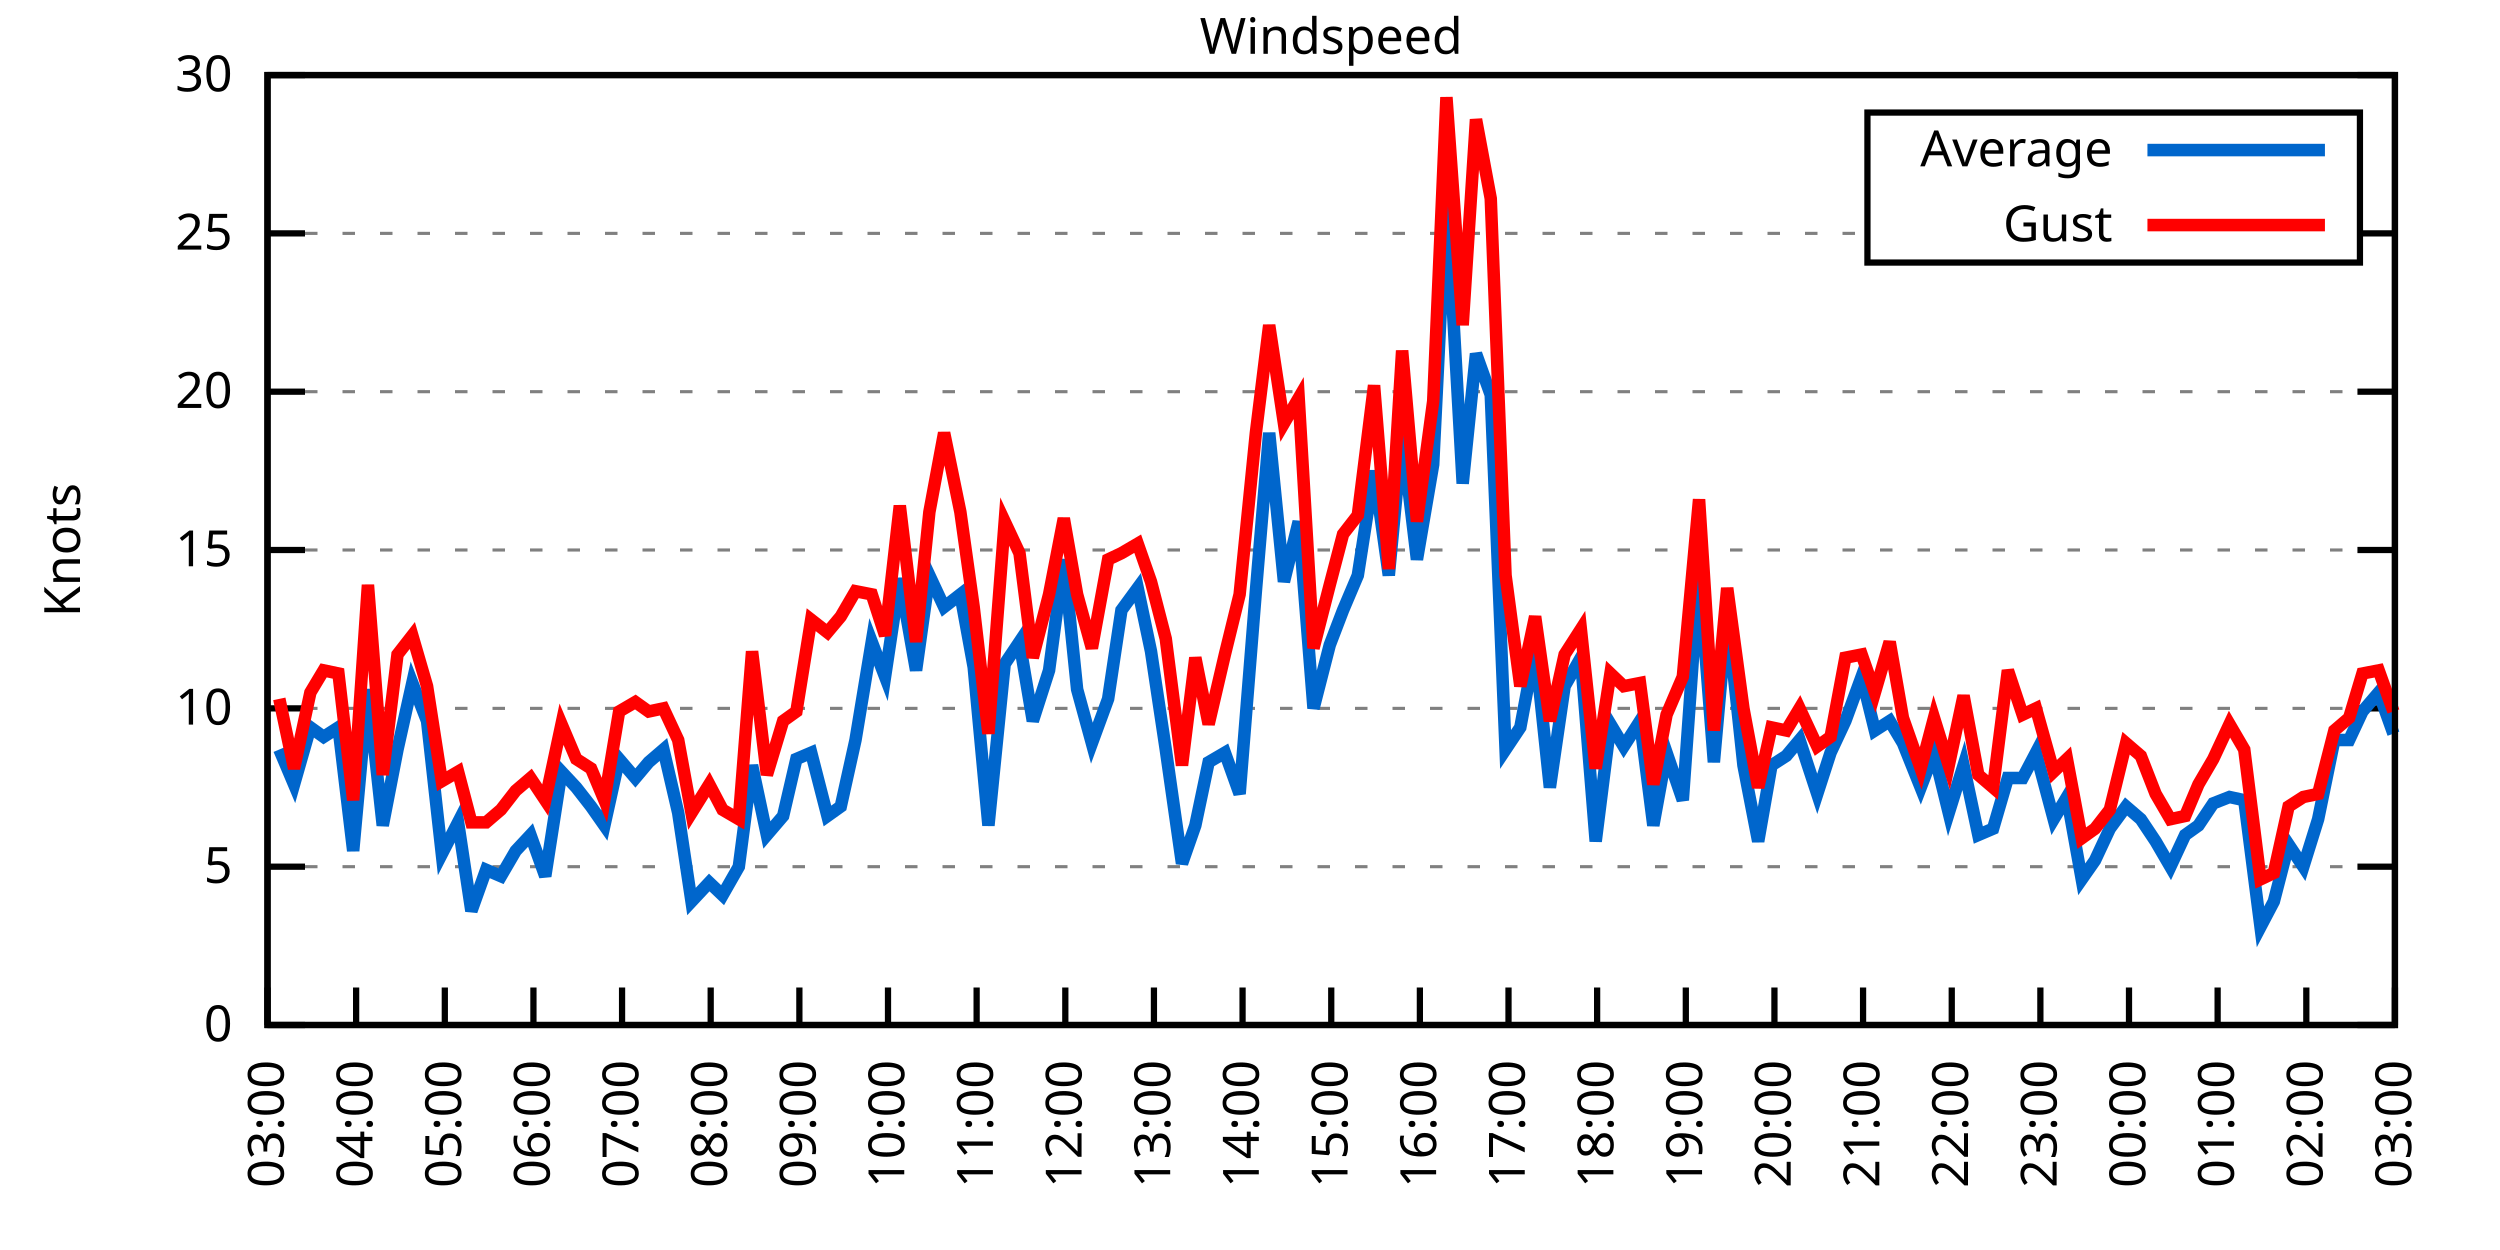
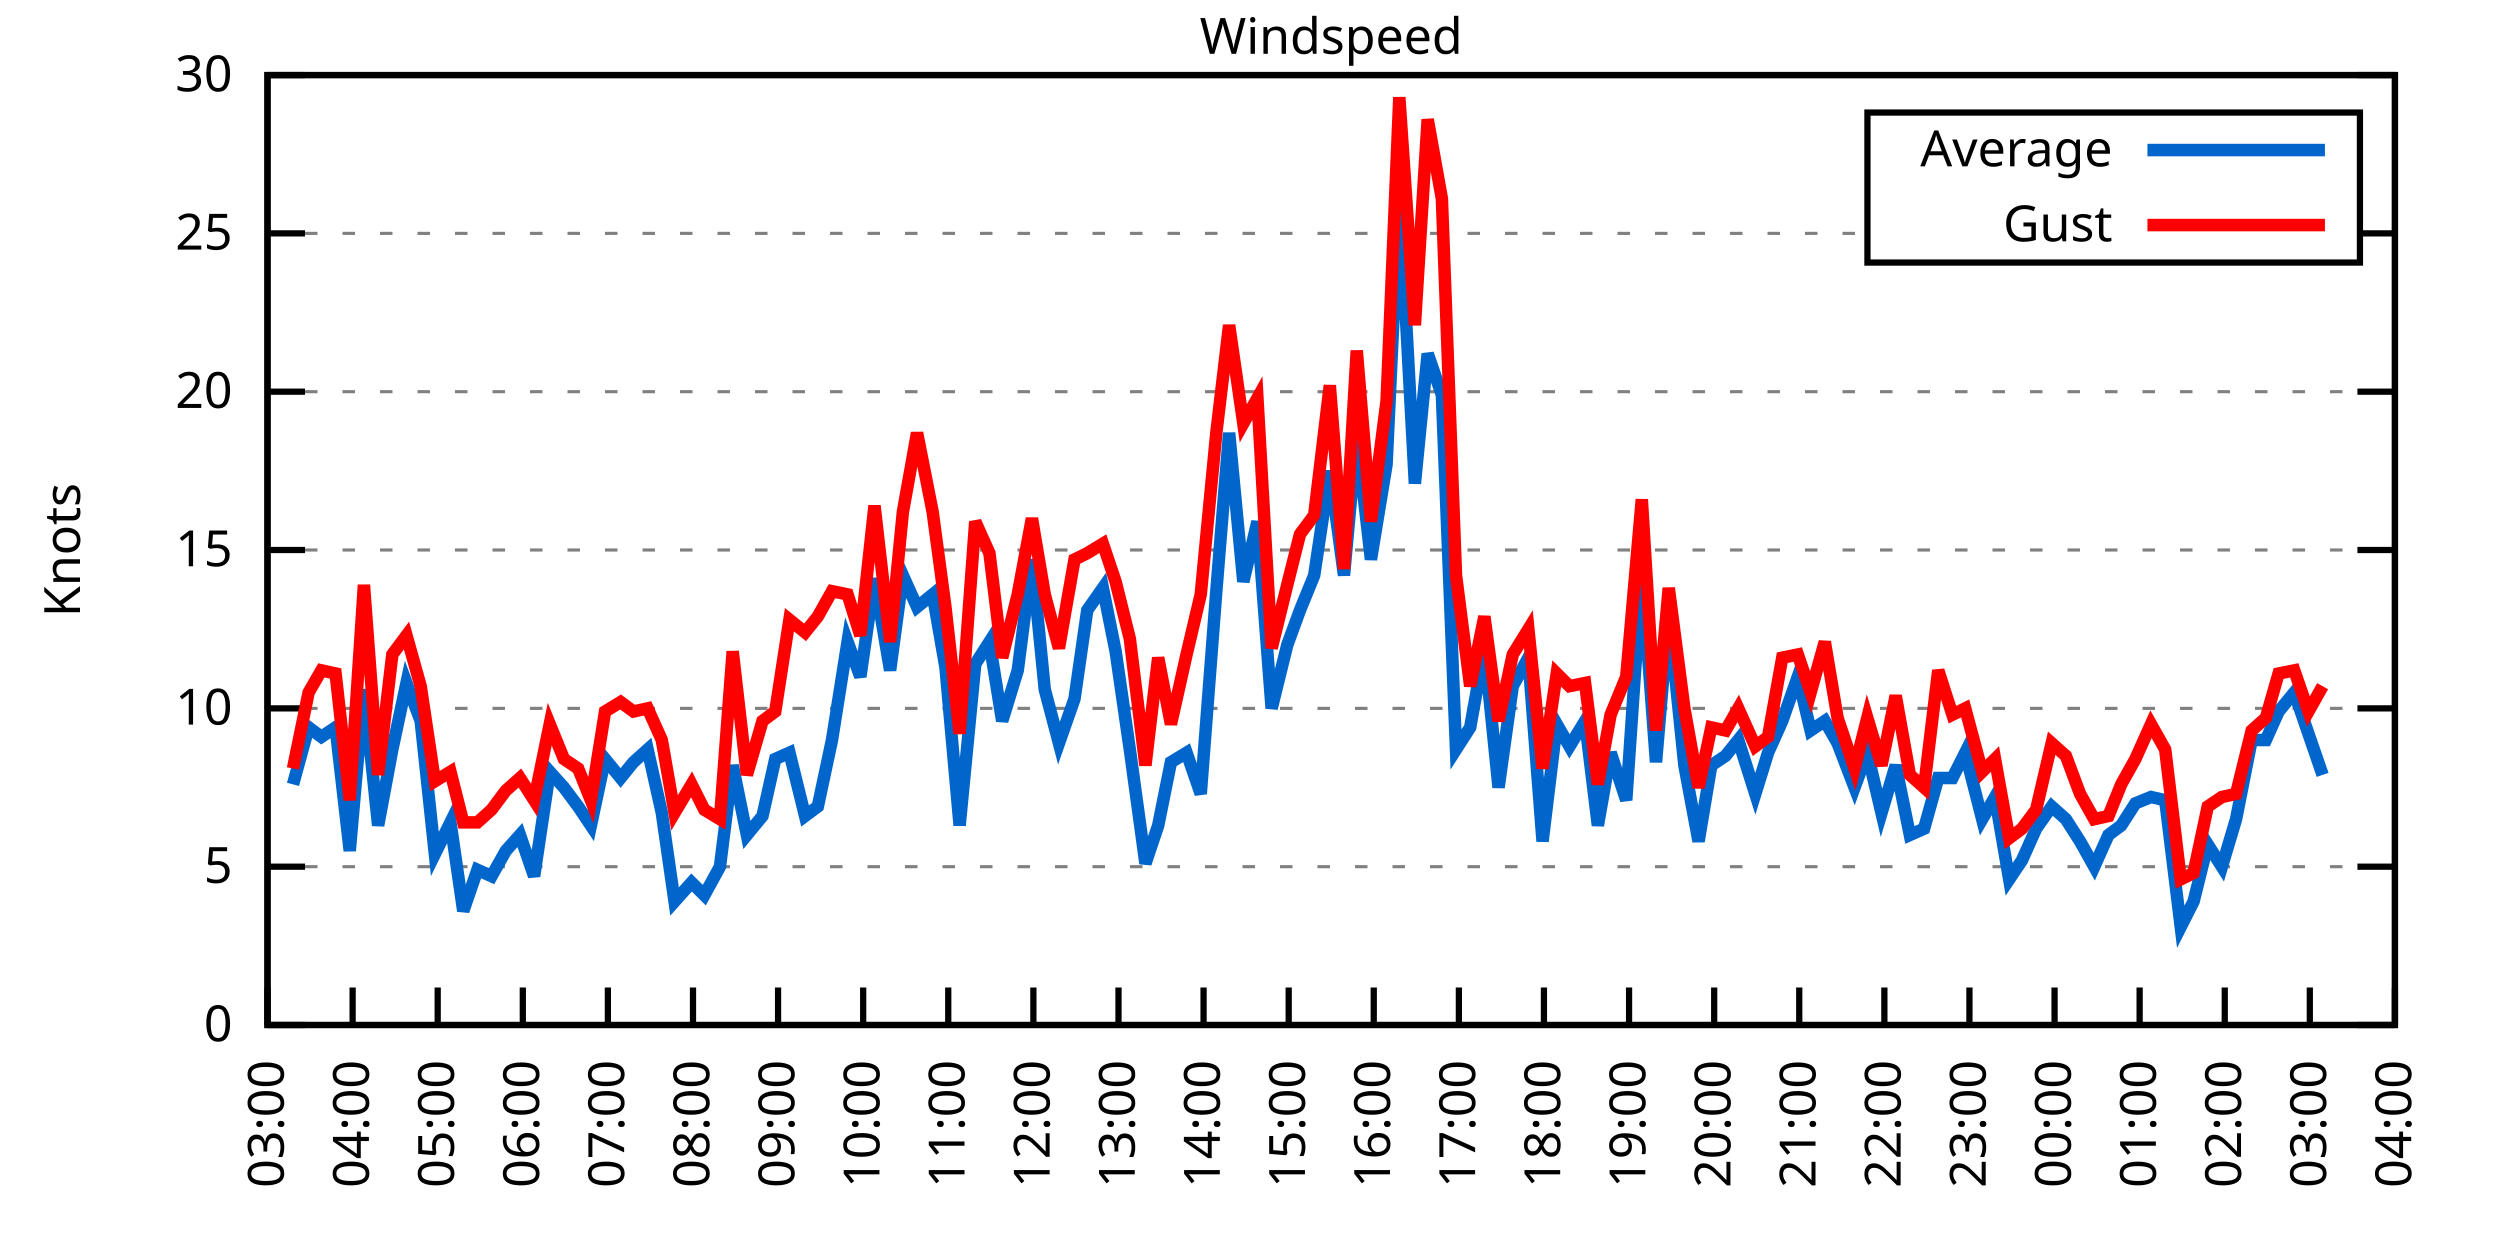
<svg xmlns="http://www.w3.org/2000/svg" xmlns:xlink="http://www.w3.org/1999/xlink" width="400" height="200" viewBox="0 0 400 200">
  <g id="gnuplot_canvas">
    <rect x="0" y="0" width="400" height="200" fill="none" />
    <defs>
      <circle id="gpDot" r="0.5" stroke-width="0.5" stroke="currentColor" />
      <path id="gpPt0" stroke-width="0.333" stroke="currentColor" d="M-1,0 h2 M0,-1 v2" />
      <path id="gpPt1" stroke-width="0.333" stroke="currentColor" d="M-1,-1 L1,1 M1,-1 L-1,1" />
      <path id="gpPt2" stroke-width="0.333" stroke="currentColor" d="M-1,0 L1,0 M0,-1 L0,1 M-1,-1 L1,1 M-1,1 L1,-1" />
      <rect id="gpPt3" stroke-width="0.333" stroke="currentColor" x="-1" y="-1" width="2" height="2" />
      <rect id="gpPt4" stroke-width="0.333" stroke="currentColor" fill="currentColor" x="-1" y="-1" width="2" height="2" />
      <circle id="gpPt5" stroke-width="0.333" stroke="currentColor" cx="0" cy="0" r="1" />
      <use xlink:href="#gpPt5" id="gpPt6" fill="currentColor" stroke="none" />
      <path id="gpPt7" stroke-width="0.333" stroke="currentColor" d="M0,-1.33 L-1.33,0.67 L1.33,0.67 z" />
      <use xlink:href="#gpPt7" id="gpPt8" fill="currentColor" stroke="none" />
      <use xlink:href="#gpPt7" id="gpPt9" stroke="currentColor" transform="rotate(180)" />
      <use xlink:href="#gpPt9" id="gpPt10" fill="currentColor" stroke="none" />
      <use xlink:href="#gpPt3" id="gpPt11" stroke="currentColor" transform="rotate(45)" />
      <use xlink:href="#gpPt11" id="gpPt12" fill="currentColor" stroke="none" />
      <path id="gpPt13" stroke-width="0.333" stroke="currentColor" d="M0,1.330 L1.265,0.411 L0.782,-1.067 L-0.782,-1.076 L-1.265,0.411 z" />
      <use xlink:href="#gpPt13" id="gpPt14" fill="currentColor" stroke="none" />
      <filter id="textbox" filterUnits="objectBoundingBox" x="0" y="0" height="1" width="1">
        <feFlood flood-color="white" flood-opacity="1" result="bgnd" />
        <feComposite in="SourceGraphic" in2="bgnd" operator="atop" />
      </filter>
      <filter id="greybox" filterUnits="objectBoundingBox" x="0" y="0" height="1" width="1">
        <feFlood flood-color="lightgrey" flood-opacity="1" result="grey" />
        <feComposite in="SourceGraphic" in2="grey" operator="atop" />
      </filter>
    </defs>
    <g fill="none" color="white" stroke="currentColor" stroke-width="1.00" stroke-linecap="butt" stroke-linejoin="miter">
</g>
    <g fill="none" color="black" stroke="currentColor" stroke-width="1.00" stroke-linecap="butt" stroke-linejoin="miter">
      <g stroke="none" shape-rendering="crispEdges">
        <polygon fill="rgb(255, 255, 255)" points="42.80,164.00 383.18,164.00 383.18,12.02 42.80,12.02 " />
      </g>
    </g>
    <g fill="none" color="black" stroke="currentColor" stroke-width="1.00" stroke-linecap="butt" stroke-linejoin="miter">
</g>
    <g fill="none" color="black" stroke="black" stroke-width="0.50" stroke-linecap="butt" stroke-linejoin="miter">
</g>
    <g fill="none" color="gray" stroke="currentColor" stroke-width="0.50" stroke-linecap="butt" stroke-linejoin="miter">
      <path stroke="gray" stroke-dasharray="2,4" class="gridline" d="M42.80,164.00 L383.19,164.00  " />
    </g>
    <g fill="none" color="gray" stroke="gray" stroke-width="1.00" stroke-linecap="butt" stroke-linejoin="miter">
</g>
    <g fill="none" color="black" stroke="currentColor" stroke-width="1.00" stroke-linecap="butt" stroke-linejoin="miter">
      <path stroke="black" d="M42.80,164.00 L48.80,164.00 M383.19,164.00 L377.19,164.00  " />
      <g transform="translate(37.20,166.60)" stroke="none" fill="black" font-family="Sans" font-size="8.00" text-anchor="end">
        <text>
          <tspan font-family="Sans"> 0</tspan>
        </text>
      </g>
    </g>
    <g fill="none" color="black" stroke="currentColor" stroke-width="1.00" stroke-linecap="butt" stroke-linejoin="miter">
</g>
    <g fill="none" color="black" stroke="black" stroke-width="0.50" stroke-linecap="butt" stroke-linejoin="miter">
</g>
    <g fill="none" color="gray" stroke="currentColor" stroke-width="0.50" stroke-linecap="butt" stroke-linejoin="miter">
      <path stroke="gray" stroke-dasharray="2,4" class="gridline" d="M42.80,138.67 L383.19,138.67  " />
    </g>
    <g fill="none" color="gray" stroke="gray" stroke-width="1.00" stroke-linecap="butt" stroke-linejoin="miter">
</g>
    <g fill="none" color="black" stroke="currentColor" stroke-width="1.00" stroke-linecap="butt" stroke-linejoin="miter">
      <path stroke="black" d="M42.80,138.67 L48.80,138.67 M383.19,138.67 L377.19,138.67  " />
      <g transform="translate(37.20,141.27)" stroke="none" fill="black" font-family="Sans" font-size="8.00" text-anchor="end">
        <text>
          <tspan font-family="Sans"> 5</tspan>
        </text>
      </g>
    </g>
    <g fill="none" color="black" stroke="currentColor" stroke-width="1.00" stroke-linecap="butt" stroke-linejoin="miter">
</g>
    <g fill="none" color="black" stroke="black" stroke-width="0.50" stroke-linecap="butt" stroke-linejoin="miter">
</g>
    <g fill="none" color="gray" stroke="currentColor" stroke-width="0.50" stroke-linecap="butt" stroke-linejoin="miter">
      <path stroke="gray" stroke-dasharray="2,4" class="gridline" d="M42.80,113.34 L383.19,113.34  " />
    </g>
    <g fill="none" color="gray" stroke="gray" stroke-width="1.00" stroke-linecap="butt" stroke-linejoin="miter">
</g>
    <g fill="none" color="black" stroke="currentColor" stroke-width="1.00" stroke-linecap="butt" stroke-linejoin="miter">
      <path stroke="black" d="M42.80,113.34 L48.80,113.34 M383.19,113.34 L377.19,113.34  " />
      <g transform="translate(37.20,115.94)" stroke="none" fill="black" font-family="Sans" font-size="8.00" text-anchor="end">
        <text>
          <tspan font-family="Sans"> 10</tspan>
        </text>
      </g>
    </g>
    <g fill="none" color="black" stroke="currentColor" stroke-width="1.00" stroke-linecap="butt" stroke-linejoin="miter">
</g>
    <g fill="none" color="black" stroke="black" stroke-width="0.50" stroke-linecap="butt" stroke-linejoin="miter">
</g>
    <g fill="none" color="gray" stroke="currentColor" stroke-width="0.50" stroke-linecap="butt" stroke-linejoin="miter">
      <path stroke="gray" stroke-dasharray="2,4" class="gridline" d="M42.80,88.00 L383.19,88.00  " />
    </g>
    <g fill="none" color="gray" stroke="gray" stroke-width="1.00" stroke-linecap="butt" stroke-linejoin="miter">
</g>
    <g fill="none" color="black" stroke="currentColor" stroke-width="1.00" stroke-linecap="butt" stroke-linejoin="miter">
      <path stroke="black" d="M42.80,88.00 L48.80,88.00 M383.19,88.00 L377.19,88.00  " />
      <g transform="translate(37.20,90.60)" stroke="none" fill="black" font-family="Sans" font-size="8.00" text-anchor="end">
        <text>
          <tspan font-family="Sans"> 15</tspan>
        </text>
      </g>
    </g>
    <g fill="none" color="black" stroke="currentColor" stroke-width="1.00" stroke-linecap="butt" stroke-linejoin="miter">
</g>
    <g fill="none" color="black" stroke="black" stroke-width="0.50" stroke-linecap="butt" stroke-linejoin="miter">
</g>
    <g fill="none" color="gray" stroke="currentColor" stroke-width="0.50" stroke-linecap="butt" stroke-linejoin="miter">
      <path stroke="gray" stroke-dasharray="2,4" class="gridline" d="M42.80,62.67 L383.19,62.67  " />
    </g>
    <g fill="none" color="gray" stroke="gray" stroke-width="1.00" stroke-linecap="butt" stroke-linejoin="miter">
</g>
    <g fill="none" color="black" stroke="currentColor" stroke-width="1.00" stroke-linecap="butt" stroke-linejoin="miter">
      <path stroke="black" d="M42.80,62.67 L48.80,62.67 M383.19,62.67 L377.19,62.67  " />
      <g transform="translate(37.20,65.27)" stroke="none" fill="black" font-family="Sans" font-size="8.00" text-anchor="end">
        <text>
          <tspan font-family="Sans"> 20</tspan>
        </text>
      </g>
    </g>
    <g fill="none" color="black" stroke="currentColor" stroke-width="1.00" stroke-linecap="butt" stroke-linejoin="miter">
</g>
    <g fill="none" color="black" stroke="black" stroke-width="0.50" stroke-linecap="butt" stroke-linejoin="miter">
</g>
    <g fill="none" color="gray" stroke="currentColor" stroke-width="0.50" stroke-linecap="butt" stroke-linejoin="miter">
      <path stroke="gray" stroke-dasharray="2,4" class="gridline" d="M42.80,37.34 L298.79,37.34 M377.59,37.34 L383.19,37.34  " />
    </g>
    <g fill="none" color="gray" stroke="gray" stroke-width="1.00" stroke-linecap="butt" stroke-linejoin="miter">
</g>
    <g fill="none" color="black" stroke="currentColor" stroke-width="1.00" stroke-linecap="butt" stroke-linejoin="miter">
      <path stroke="black" d="M42.80,37.34 L48.80,37.34 M383.19,37.34 L377.19,37.34  " />
      <g transform="translate(37.20,39.94)" stroke="none" fill="black" font-family="Sans" font-size="8.00" text-anchor="end">
        <text>
          <tspan font-family="Sans"> 25</tspan>
        </text>
      </g>
    </g>
    <g fill="none" color="black" stroke="currentColor" stroke-width="1.00" stroke-linecap="butt" stroke-linejoin="miter">
</g>
    <g fill="none" color="black" stroke="black" stroke-width="0.50" stroke-linecap="butt" stroke-linejoin="miter">
</g>
    <g fill="none" color="gray" stroke="currentColor" stroke-width="0.50" stroke-linecap="butt" stroke-linejoin="miter">
      <path stroke="gray" stroke-dasharray="2,4" class="gridline" d="M42.80,12.01 L383.19,12.01  " />
    </g>
    <g fill="none" color="gray" stroke="gray" stroke-width="1.00" stroke-linecap="butt" stroke-linejoin="miter">
</g>
    <g fill="none" color="black" stroke="currentColor" stroke-width="1.00" stroke-linecap="butt" stroke-linejoin="miter">
      <path stroke="black" d="M42.80,12.01 L48.80,12.01 M383.19,12.01 L377.19,12.01  " />
      <g transform="translate(37.20,14.61)" stroke="none" fill="black" font-family="Sans" font-size="8.00" text-anchor="end">
        <text>
          <tspan font-family="Sans"> 30</tspan>
        </text>
      </g>
    </g>
    <g fill="none" color="black" stroke="currentColor" stroke-width="1.00" stroke-linecap="butt" stroke-linejoin="miter">
      <path stroke="black" d="M42.80,164.00 L42.80,158.00  " />
      <g transform="translate(45.40,169.60) rotate(270.00)" stroke="none" fill="black" font-family="Sans" font-size="8.00" text-anchor="end">
        <text>
          <tspan font-family="Sans">03:00</tspan>
        </text>
      </g>
    </g>
    <g fill="none" color="black" stroke="currentColor" stroke-width="1.00" stroke-linecap="butt" stroke-linejoin="miter">
-       <path stroke="black" d="M56.98,164.00 L56.98,158.00  " />
-       <g transform="translate(59.58,169.60) rotate(270.00)" stroke="none" fill="black" font-family="Sans" font-size="8.00" text-anchor="end">
+       <path stroke="black" d="M56.42,164.00 L56.42,158.00  " />
+       <g transform="translate(59.02,169.60) rotate(270.00)" stroke="none" fill="black" font-family="Sans" font-size="8.00" text-anchor="end">
        <text>
          <tspan font-family="Sans">04:00</tspan>
        </text>
      </g>
    </g>
    <g fill="none" color="black" stroke="currentColor" stroke-width="1.00" stroke-linecap="butt" stroke-linejoin="miter">
-       <path stroke="black" d="M71.17,164.00 L71.17,158.00  " />
-       <g transform="translate(73.77,169.60) rotate(270.00)" stroke="none" fill="black" font-family="Sans" font-size="8.00" text-anchor="end">
+       <path stroke="black" d="M70.03,164.00 L70.03,158.00  " />
+       <g transform="translate(72.63,169.60) rotate(270.00)" stroke="none" fill="black" font-family="Sans" font-size="8.00" text-anchor="end">
        <text>
          <tspan font-family="Sans">05:00</tspan>
        </text>
      </g>
    </g>
    <g fill="none" color="black" stroke="currentColor" stroke-width="1.00" stroke-linecap="butt" stroke-linejoin="miter">
-       <path stroke="black" d="M85.35,164.00 L85.35,158.00  " />
-       <g transform="translate(87.95,169.60) rotate(270.00)" stroke="none" fill="black" font-family="Sans" font-size="8.00" text-anchor="end">
+       <path stroke="black" d="M83.65,164.00 L83.65,158.00  " />
+       <g transform="translate(86.25,169.60) rotate(270.00)" stroke="none" fill="black" font-family="Sans" font-size="8.00" text-anchor="end">
        <text>
          <tspan font-family="Sans">06:00</tspan>
        </text>
      </g>
    </g>
    <g fill="none" color="black" stroke="currentColor" stroke-width="1.00" stroke-linecap="butt" stroke-linejoin="miter">
-       <path stroke="black" d="M99.53,164.00 L99.53,158.00  " />
-       <g transform="translate(102.13,169.60) rotate(270.00)" stroke="none" fill="black" font-family="Sans" font-size="8.00" text-anchor="end">
+       <path stroke="black" d="M97.26,164.00 L97.26,158.00  " />
+       <g transform="translate(99.86,169.60) rotate(270.00)" stroke="none" fill="black" font-family="Sans" font-size="8.00" text-anchor="end">
        <text>
          <tspan font-family="Sans">07:00</tspan>
        </text>
      </g>
    </g>
    <g fill="none" color="black" stroke="currentColor" stroke-width="1.00" stroke-linecap="butt" stroke-linejoin="miter">
-       <path stroke="black" d="M113.71,164.00 L113.71,158.00  " />
-       <g transform="translate(116.31,169.60) rotate(270.00)" stroke="none" fill="black" font-family="Sans" font-size="8.00" text-anchor="end">
+       <path stroke="black" d="M110.88,164.00 L110.88,158.00  " />
+       <g transform="translate(113.48,169.60) rotate(270.00)" stroke="none" fill="black" font-family="Sans" font-size="8.00" text-anchor="end">
        <text>
          <tspan font-family="Sans">08:00</tspan>
        </text>
      </g>
    </g>
    <g fill="none" color="black" stroke="currentColor" stroke-width="1.00" stroke-linecap="butt" stroke-linejoin="miter">
-       <path stroke="black" d="M127.90,164.00 L127.90,158.00  " />
-       <g transform="translate(130.50,169.60) rotate(270.00)" stroke="none" fill="black" font-family="Sans" font-size="8.00" text-anchor="end">
+       <path stroke="black" d="M124.49,164.00 L124.49,158.00  " />
+       <g transform="translate(127.09,169.60) rotate(270.00)" stroke="none" fill="black" font-family="Sans" font-size="8.00" text-anchor="end">
        <text>
          <tspan font-family="Sans">09:00</tspan>
        </text>
      </g>
    </g>
    <g fill="none" color="black" stroke="currentColor" stroke-width="1.00" stroke-linecap="butt" stroke-linejoin="miter">
-       <path stroke="black" d="M142.08,164.00 L142.08,158.00  " />
-       <g transform="translate(144.68,169.60) rotate(270.00)" stroke="none" fill="black" font-family="Sans" font-size="8.00" text-anchor="end">
+       <path stroke="black" d="M138.11,164.00 L138.11,158.00  " />
+       <g transform="translate(140.71,169.60) rotate(270.00)" stroke="none" fill="black" font-family="Sans" font-size="8.00" text-anchor="end">
        <text>
          <tspan font-family="Sans">10:00</tspan>
        </text>
      </g>
    </g>
    <g fill="none" color="black" stroke="currentColor" stroke-width="1.00" stroke-linecap="butt" stroke-linejoin="miter">
-       <path stroke="black" d="M156.26,164.00 L156.26,158.00  " />
-       <g transform="translate(158.86,169.60) rotate(270.00)" stroke="none" fill="black" font-family="Sans" font-size="8.00" text-anchor="end">
+       <path stroke="black" d="M151.72,164.00 L151.72,158.00  " />
+       <g transform="translate(154.32,169.60) rotate(270.00)" stroke="none" fill="black" font-family="Sans" font-size="8.00" text-anchor="end">
        <text>
          <tspan font-family="Sans">11:00</tspan>
        </text>
      </g>
    </g>
    <g fill="none" color="black" stroke="currentColor" stroke-width="1.00" stroke-linecap="butt" stroke-linejoin="miter">
-       <path stroke="black" d="M170.45,164.00 L170.45,158.00  " />
-       <g transform="translate(173.05,169.60) rotate(270.00)" stroke="none" fill="black" font-family="Sans" font-size="8.00" text-anchor="end">
+       <path stroke="black" d="M165.34,164.00 L165.34,158.00  " />
+       <g transform="translate(167.94,169.60) rotate(270.00)" stroke="none" fill="black" font-family="Sans" font-size="8.00" text-anchor="end">
        <text>
          <tspan font-family="Sans">12:00</tspan>
        </text>
      </g>
    </g>
    <g fill="none" color="black" stroke="currentColor" stroke-width="1.00" stroke-linecap="butt" stroke-linejoin="miter">
-       <path stroke="black" d="M184.63,164.00 L184.63,158.00  " />
-       <g transform="translate(187.23,169.60) rotate(270.00)" stroke="none" fill="black" font-family="Sans" font-size="8.00" text-anchor="end">
+       <path stroke="black" d="M178.96,164.00 L178.96,158.00  " />
+       <g transform="translate(181.56,169.60) rotate(270.00)" stroke="none" fill="black" font-family="Sans" font-size="8.00" text-anchor="end">
        <text>
          <tspan font-family="Sans">13:00</tspan>
        </text>
      </g>
    </g>
    <g fill="none" color="black" stroke="currentColor" stroke-width="1.00" stroke-linecap="butt" stroke-linejoin="miter">
-       <path stroke="black" d="M198.81,164.00 L198.81,158.00  " />
-       <g transform="translate(201.41,169.60) rotate(270.00)" stroke="none" fill="black" font-family="Sans" font-size="8.00" text-anchor="end">
+       <path stroke="black" d="M192.57,164.00 L192.57,158.00  " />
+       <g transform="translate(195.17,169.60) rotate(270.00)" stroke="none" fill="black" font-family="Sans" font-size="8.00" text-anchor="end">
        <text>
          <tspan font-family="Sans">14:00</tspan>
        </text>
      </g>
    </g>
    <g fill="none" color="black" stroke="currentColor" stroke-width="1.00" stroke-linecap="butt" stroke-linejoin="miter">
-       <path stroke="black" d="M213.00,164.00 L213.00,158.00  " />
-       <g transform="translate(215.60,169.60) rotate(270.00)" stroke="none" fill="black" font-family="Sans" font-size="8.00" text-anchor="end">
+       <path stroke="black" d="M206.19,164.00 L206.19,158.00  " />
+       <g transform="translate(208.79,169.60) rotate(270.00)" stroke="none" fill="black" font-family="Sans" font-size="8.00" text-anchor="end">
        <text>
          <tspan font-family="Sans">15:00</tspan>
        </text>
      </g>
    </g>
    <g fill="none" color="black" stroke="currentColor" stroke-width="1.00" stroke-linecap="butt" stroke-linejoin="miter">
-       <path stroke="black" d="M227.18,164.00 L227.18,158.00  " />
-       <g transform="translate(229.78,169.60) rotate(270.00)" stroke="none" fill="black" font-family="Sans" font-size="8.00" text-anchor="end">
+       <path stroke="black" d="M219.80,164.00 L219.80,158.00  " />
+       <g transform="translate(222.40,169.60) rotate(270.00)" stroke="none" fill="black" font-family="Sans" font-size="8.00" text-anchor="end">
        <text>
          <tspan font-family="Sans">16:00</tspan>
        </text>
      </g>
    </g>
    <g fill="none" color="black" stroke="currentColor" stroke-width="1.00" stroke-linecap="butt" stroke-linejoin="miter">
-       <path stroke="black" d="M241.36,164.00 L241.36,158.00  " />
-       <g transform="translate(243.96,169.60) rotate(270.00)" stroke="none" fill="black" font-family="Sans" font-size="8.00" text-anchor="end">
+       <path stroke="black" d="M233.42,164.00 L233.42,158.00  " />
+       <g transform="translate(236.02,169.60) rotate(270.00)" stroke="none" fill="black" font-family="Sans" font-size="8.00" text-anchor="end">
        <text>
          <tspan font-family="Sans">17:00</tspan>
        </text>
      </g>
    </g>
    <g fill="none" color="black" stroke="currentColor" stroke-width="1.00" stroke-linecap="butt" stroke-linejoin="miter">
-       <path stroke="black" d="M255.54,164.00 L255.54,158.00  " />
-       <g transform="translate(258.14,169.60) rotate(270.00)" stroke="none" fill="black" font-family="Sans" font-size="8.00" text-anchor="end">
+       <path stroke="black" d="M247.03,164.00 L247.03,158.00  " />
+       <g transform="translate(249.63,169.60) rotate(270.00)" stroke="none" fill="black" font-family="Sans" font-size="8.00" text-anchor="end">
        <text>
          <tspan font-family="Sans">18:00</tspan>
        </text>
      </g>
    </g>
    <g fill="none" color="black" stroke="currentColor" stroke-width="1.00" stroke-linecap="butt" stroke-linejoin="miter">
-       <path stroke="black" d="M269.73,164.00 L269.73,158.00  " />
-       <g transform="translate(272.33,169.60) rotate(270.00)" stroke="none" fill="black" font-family="Sans" font-size="8.00" text-anchor="end">
+       <path stroke="black" d="M260.65,164.00 L260.65,158.00  " />
+       <g transform="translate(263.25,169.60) rotate(270.00)" stroke="none" fill="black" font-family="Sans" font-size="8.00" text-anchor="end">
        <text>
          <tspan font-family="Sans">19:00</tspan>
        </text>
      </g>
    </g>
    <g fill="none" color="black" stroke="currentColor" stroke-width="1.00" stroke-linecap="butt" stroke-linejoin="miter">
-       <path stroke="black" d="M283.91,164.00 L283.91,158.00  " />
-       <g transform="translate(286.51,169.60) rotate(270.00)" stroke="none" fill="black" font-family="Sans" font-size="8.00" text-anchor="end">
+       <path stroke="black" d="M274.27,164.00 L274.27,158.00  " />
+       <g transform="translate(276.87,169.60) rotate(270.00)" stroke="none" fill="black" font-family="Sans" font-size="8.00" text-anchor="end">
        <text>
          <tspan font-family="Sans">20:00</tspan>
        </text>
      </g>
    </g>
    <g fill="none" color="black" stroke="currentColor" stroke-width="1.00" stroke-linecap="butt" stroke-linejoin="miter">
-       <path stroke="black" d="M298.09,164.00 L298.09,158.00  " />
-       <g transform="translate(300.69,169.60) rotate(270.00)" stroke="none" fill="black" font-family="Sans" font-size="8.00" text-anchor="end">
+       <path stroke="black" d="M287.88,164.00 L287.88,158.00  " />
+       <g transform="translate(290.48,169.60) rotate(270.00)" stroke="none" fill="black" font-family="Sans" font-size="8.00" text-anchor="end">
        <text>
          <tspan font-family="Sans">21:00</tspan>
        </text>
      </g>
    </g>
    <g fill="none" color="black" stroke="currentColor" stroke-width="1.00" stroke-linecap="butt" stroke-linejoin="miter">
-       <path stroke="black" d="M312.28,164.00 L312.28,158.00  " />
-       <g transform="translate(314.88,169.60) rotate(270.00)" stroke="none" fill="black" font-family="Sans" font-size="8.00" text-anchor="end">
+       <path stroke="black" d="M301.50,164.00 L301.50,158.00  " />
+       <g transform="translate(304.10,169.60) rotate(270.00)" stroke="none" fill="black" font-family="Sans" font-size="8.00" text-anchor="end">
        <text>
          <tspan font-family="Sans">22:00</tspan>
        </text>
      </g>
    </g>
    <g fill="none" color="black" stroke="currentColor" stroke-width="1.00" stroke-linecap="butt" stroke-linejoin="miter">
-       <path stroke="black" d="M326.46,164.00 L326.46,158.00  " />
-       <g transform="translate(329.06,169.60) rotate(270.00)" stroke="none" fill="black" font-family="Sans" font-size="8.00" text-anchor="end">
+       <path stroke="black" d="M315.11,164.00 L315.11,158.00  " />
+       <g transform="translate(317.71,169.60) rotate(270.00)" stroke="none" fill="black" font-family="Sans" font-size="8.00" text-anchor="end">
        <text>
          <tspan font-family="Sans">23:00</tspan>
        </text>
      </g>
    </g>
    <g fill="none" color="black" stroke="currentColor" stroke-width="1.00" stroke-linecap="butt" stroke-linejoin="miter">
-       <path stroke="black" d="M340.64,164.00 L340.64,158.00  " />
-       <g transform="translate(343.24,169.60) rotate(270.00)" stroke="none" fill="black" font-family="Sans" font-size="8.00" text-anchor="end">
+       <path stroke="black" d="M328.73,164.00 L328.73,158.00  " />
+       <g transform="translate(331.33,169.60) rotate(270.00)" stroke="none" fill="black" font-family="Sans" font-size="8.00" text-anchor="end">
        <text>
          <tspan font-family="Sans">00:00</tspan>
        </text>
      </g>
    </g>
    <g fill="none" color="black" stroke="currentColor" stroke-width="1.00" stroke-linecap="butt" stroke-linejoin="miter">
-       <path stroke="black" d="M354.82,164.00 L354.82,158.00  " />
-       <g transform="translate(357.42,169.60) rotate(270.00)" stroke="none" fill="black" font-family="Sans" font-size="8.00" text-anchor="end">
+       <path stroke="black" d="M342.34,164.00 L342.34,158.00  " />
+       <g transform="translate(344.94,169.60) rotate(270.00)" stroke="none" fill="black" font-family="Sans" font-size="8.00" text-anchor="end">
        <text>
          <tspan font-family="Sans">01:00</tspan>
        </text>
      </g>
    </g>
    <g fill="none" color="black" stroke="currentColor" stroke-width="1.00" stroke-linecap="butt" stroke-linejoin="miter">
-       <path stroke="black" d="M369.01,164.00 L369.01,158.00  " />
-       <g transform="translate(371.61,169.60) rotate(270.00)" stroke="none" fill="black" font-family="Sans" font-size="8.00" text-anchor="end">
+       <path stroke="black" d="M355.96,164.00 L355.96,158.00  " />
+       <g transform="translate(358.56,169.60) rotate(270.00)" stroke="none" fill="black" font-family="Sans" font-size="8.00" text-anchor="end">
        <text>
          <tspan font-family="Sans">02:00</tspan>
+         </text>
+       </g>
+     </g>
+     <g fill="none" color="black" stroke="currentColor" stroke-width="1.00" stroke-linecap="butt" stroke-linejoin="miter">
+       <path stroke="black" d="M369.57,164.00 L369.57,158.00  " />
+       <g transform="translate(372.17,169.60) rotate(270.00)" stroke="none" fill="black" font-family="Sans" font-size="8.00" text-anchor="end">
+         <text>
+           <tspan font-family="Sans">03:00</tspan>
        </text>
      </g>
    </g>
    <g fill="none" color="black" stroke="currentColor" stroke-width="1.00" stroke-linecap="butt" stroke-linejoin="miter">
      <path stroke="black" d="M383.19,164.00 L383.19,158.00  " />
      <g transform="translate(385.79,169.60) rotate(270.00)" stroke="none" fill="black" font-family="Sans" font-size="8.00" text-anchor="end">
        <text>
-           <tspan font-family="Sans">03:00</tspan>
+           <tspan font-family="Sans">04:00</tspan>
        </text>
      </g>
    </g>
    <g fill="none" color="black" stroke="currentColor" stroke-width="1.00" stroke-linecap="butt" stroke-linejoin="miter">
</g>
    <g fill="none" color="black" stroke="currentColor" stroke-width="1.00" stroke-linecap="butt" stroke-linejoin="miter">
      <path stroke="black" d="M42.80,12.01 L42.80,164.00 L383.19,164.00 L383.19,12.01 L42.80,12.01 Z  " />
    </g>
    <g fill="none" color="black" stroke="currentColor" stroke-width="1.00" stroke-linecap="butt" stroke-linejoin="miter">
</g>
    <g fill="none" color="black" stroke="currentColor" stroke-width="1.00" stroke-linecap="butt" stroke-linejoin="miter">
      <path stroke="black" d="M298.79,42.01 L298.79,18.01 L377.59,18.01 L377.59,42.01 L298.79,42.01 Z  " />
    </g>
    <g id="Windspeed_plot_1">
      <g fill="none" color="white" stroke="black" stroke-width="2.00" stroke-linecap="butt" stroke-linejoin="miter">
</g>
      <g fill="none" color="black" stroke="currentColor" stroke-width="2.00" stroke-linecap="butt" stroke-linejoin="miter">
        <g transform="translate(337.99,26.61)" stroke="none" fill="black" font-family="Sans" font-size="8.00" text-anchor="end">
          <text>
            <tspan font-family="Sans">Average</tspan>
          </text>
        </g>
      </g>
      <g fill="none" color="black" stroke="currentColor" stroke-width="2.00" stroke-linecap="butt" stroke-linejoin="miter">
-         <path stroke="rgb(  0, 102, 204)" d="M343.59,24.01 L371.99,24.01 M44.69,119.92 L47.05,125.50 L49.66,116.38 L51.78,117.90 L54.15,116.38 L56.51,136.14   L58.87,110.30 L61.24,132.08 L63.60,119.92 L65.97,109.28 L68.33,115.36 L70.69,136.64 L73.29,131.58 L75.42,145.76   L77.78,139.17 L80.15,140.19 L82.51,136.14 L84.88,133.60 L87.24,140.19 L89.84,123.47 L92.20,126.00 L94.57,129.04   L96.70,132.08 L99.06,121.44 L101.66,124.48 L103.79,121.95 L106.15,119.92 L108.51,130.06 L110.64,144.24 L113.48,141.20   L115.61,143.23 L118.21,138.67 L120.33,122.46 L122.70,133.60 L125.30,130.56 L127.42,121.44 L129.79,120.43 L132.39,130.56   L134.52,129.04 L136.88,118.40 L139.48,102.70 L141.61,108.27 L143.97,92.56 L146.57,107.26 L148.70,92.06 L151.06,97.12   L153.66,95.10 L155.79,106.75 L158.15,132.08 L160.75,106.24 L163.12,102.70 L165.25,115.36 L167.85,107.26 L170.21,89.52   L172.34,110.30 L174.70,118.91 L177.30,111.82 L179.43,97.63 L182.03,94.08 L184.16,104.22 L186.52,119.92 L189.12,138.16   L191.25,132.08 L193.38,121.95 L195.98,120.43 L198.34,127.02 L200.94,94.59 L203.07,69.26 L205.43,93.07 L207.79,83.45   L210.16,113.34 L212.76,103.20 L214.89,97.63 L217.25,92.06 L219.85,75.34 L222.21,92.06 L224.34,69.77 L226.71,89.52   L229.31,74.33 L231.43,31.26 L234.03,77.37 L236.16,56.59 L238.52,63.18 L240.89,119.92 L243.25,116.38 L245.62,103.71   L247.98,126.00 L250.34,109.79 L252.94,105.23 L255.31,134.62 L257.67,115.87 L259.80,119.42 L262.40,115.36 L264.53,132.08   L266.65,120.43 L269.25,128.03 L271.85,91.55 L274.22,121.95 L276.35,98.14 L278.95,122.46 L281.31,134.62 L283.44,122.46   L285.80,120.94 L287.93,118.40 L290.76,127.02 L292.89,120.43 L295.26,115.36 L297.86,108.27 L299.98,116.88 L302.35,115.36   L304.47,118.91 L307.31,126.00 L309.44,120.43 L311.80,130.06 L314.17,122.46 L316.53,133.60 L318.89,132.59 L321.26,124.48   L323.62,124.48 L325.75,120.43 L328.59,131.07 L330.71,127.52 L333.08,140.69 L335.20,137.66 L337.57,132.59 L340.17,129.04   L342.53,131.07 L344.90,134.62 L347.26,138.67 L349.62,133.60 L351.75,132.08 L354.12,128.54 L356.72,127.52 L359.08,128.03   L361.68,148.29 L363.81,144.24 L366.17,135.12 L368.53,138.67 L370.90,131.07 L373.50,118.40 L375.86,118.40 L377.99,113.84   L380.59,110.80 L382.95,117.39  " />
+         <path stroke="rgb(  0, 102, 204)" d="M343.59,24.01 L371.99,24.01 M46.88,125.50 L49.38,116.38 L51.42,117.90 L53.69,116.38 L55.96,136.14 L58.23,110.30   L60.50,132.08 L62.77,119.92 L65.04,109.28 L67.31,115.36 L69.58,136.64 L72.07,131.58 L74.12,145.76 L76.39,139.17   L78.65,140.19 L80.92,136.14 L83.19,133.60 L85.46,140.19 L87.96,123.47 L90.23,126.00 L92.50,129.04 L94.54,132.08   L96.81,121.44 L99.30,124.48 L101.35,121.95 L103.62,119.92 L105.89,130.06 L107.93,144.24 L110.65,141.20 L112.69,143.23   L115.19,138.67 L117.23,122.46 L119.50,133.60 L122.00,130.56 L124.04,121.44 L126.31,120.43 L128.81,130.56 L130.85,129.04   L133.12,118.40 L135.61,102.70 L137.66,108.27 L139.92,92.56 L142.42,107.26 L144.46,92.06 L146.73,97.12 L149.23,95.10   L151.27,106.75 L153.54,132.08 L156.04,106.24 L158.31,102.70 L160.35,115.36 L162.84,107.26 L165.11,89.52 L167.16,110.30   L169.43,118.91 L171.92,111.82 L173.96,97.63 L176.46,94.08 L178.50,104.22 L180.77,119.92 L183.27,138.16 L185.31,132.08   L187.35,121.95 L189.85,120.43 L192.12,127.02 L194.61,94.59 L196.66,69.26 L198.93,93.07 L201.19,83.45 L203.46,113.34   L205.96,103.20 L208.00,97.63 L210.27,92.06 L212.77,75.34 L215.04,92.06 L217.08,69.77 L219.35,89.52 L221.85,74.33   L223.89,31.26 L226.38,77.37 L228.43,56.59 L230.70,63.18 L232.96,119.92 L235.23,116.38 L237.50,103.71 L239.77,126.00   L242.04,109.79 L244.54,105.23 L246.81,134.62 L249.08,115.87 L251.12,119.42 L253.61,115.36 L255.66,132.08 L257.70,120.43   L260.20,128.03 L262.69,91.55 L264.96,121.95 L267.00,98.14 L269.50,122.46 L271.77,134.62 L273.81,122.46 L276.08,120.94   L278.12,118.40 L280.85,127.02 L282.89,120.43 L285.16,115.36 L287.65,108.27 L289.70,116.88 L291.97,115.36 L294.01,118.91   L296.73,126.00 L298.77,120.43 L301.04,130.06 L303.31,122.46 L305.58,133.60 L307.85,132.59 L310.12,124.48 L312.39,124.48   L314.43,120.43 L317.15,131.07 L319.20,127.52 L321.47,140.69 L323.51,137.66 L325.78,132.59 L328.27,129.04 L330.54,131.07   L332.81,134.62 L335.08,138.67 L337.35,133.60 L339.39,132.08 L341.66,128.54 L344.16,127.52 L346.43,128.03 L348.92,148.29   L350.97,144.24 L353.24,135.12 L355.50,138.67 L357.77,131.07 L360.27,118.40 L362.54,118.40 L364.58,113.84 L367.08,110.80   L369.35,117.39 L371.62,123.98  " />
      </g>
    </g>
    <g id="Windspeed_plot_2">
      <g fill="none" color="black" stroke="currentColor" stroke-width="2.00" stroke-linecap="butt" stroke-linejoin="miter">
        <g transform="translate(337.99,38.61)" stroke="none" fill="black" font-family="Sans" font-size="8.00" text-anchor="end">
          <text>
            <tspan font-family="Sans">Gust</tspan>
          </text>
        </g>
      </g>
      <g fill="none" color="black" stroke="currentColor" stroke-width="2.00" stroke-linecap="butt" stroke-linejoin="miter">
-         <path stroke="rgb(255,   0,   0)" d="M343.59,36.01 L371.99,36.01 M44.69,111.82 L47.05,122.96 L49.66,110.80 L51.78,107.26 L54.15,107.76 L56.51,128.03   L58.87,93.58 L61.24,123.98 L63.60,104.72 L65.97,101.68 L68.33,109.79 L70.69,124.99 L73.29,123.47 L75.42,131.58   L77.78,131.58 L80.15,129.55 L82.51,126.51 L84.88,124.48 L87.24,128.03 L89.84,115.87 L92.20,121.44 L94.57,122.96   L96.70,128.03 L99.06,113.84 L101.66,112.32 L103.79,113.84 L106.15,113.34 L108.51,118.40 L110.64,130.06 L113.48,125.50   L115.61,129.55 L118.21,131.07 L120.33,104.22 L122.70,123.98 L125.30,115.36 L127.42,113.84 L129.79,99.15 L132.39,101.18   L134.52,98.64 L136.88,94.59 L139.48,95.10 L141.61,101.68 L143.97,80.91 L146.57,102.70 L148.70,81.93 L151.06,69.26   L153.66,81.93 L155.79,97.12 L158.15,117.39 L160.75,83.45 L163.12,88.51 L165.25,105.23 L167.85,95.10 L170.21,82.94   L172.34,95.10 L174.70,103.71 L177.30,89.52 L179.43,88.51 L182.03,86.99 L184.16,93.07 L186.52,102.19 L189.12,122.46   L191.25,105.23 L193.38,115.87 L195.98,104.72 L198.34,95.10 L200.94,69.26 L203.07,52.03 L205.43,67.74 L207.79,63.69   L210.16,103.71 L212.76,93.58 L214.89,85.47 L217.25,82.43 L219.85,61.66 L222.21,91.04 L224.34,56.09 L226.71,83.45   L229.31,64.19 L231.43,15.56 L234.03,52.03 L236.16,19.10 L238.52,31.77 L240.89,92.06 L243.25,109.79 L245.62,98.64   L247.98,115.36 L250.34,104.72 L252.94,100.67 L255.31,122.96 L257.67,107.76 L259.80,109.79 L262.40,109.28 L264.53,125.50   L266.65,114.35 L269.25,108.27 L271.85,79.90 L274.22,116.88 L276.35,94.08 L278.95,113.34 L281.31,126.00 L283.44,116.38   L285.80,116.88 L287.93,113.34 L290.76,119.42 L292.89,117.90 L295.26,105.23 L297.86,104.72 L299.98,110.80 L302.35,102.70   L304.47,114.86 L307.31,122.96 L309.44,114.86 L311.80,122.46 L314.17,111.31 L316.53,123.98 L318.89,126.00 L321.26,107.26   L323.62,114.35 L325.75,113.34 L328.59,123.47 L330.71,121.44 L333.08,134.11 L335.20,132.59 L337.57,129.55 L340.17,118.91   L342.53,120.94 L344.90,127.02 L347.26,131.07 L349.62,130.56 L351.75,125.50 L354.12,121.44 L356.72,115.87 L359.08,119.92   L361.68,140.69 L363.81,139.68 L366.17,129.04 L368.53,127.52 L370.90,127.02 L373.50,116.88 L375.86,114.86 L377.99,107.76   L380.59,107.26 L382.95,113.84  " />
+         <path stroke="rgb(255,   0,   0)" d="M343.59,36.01 L371.99,36.01 M46.88,122.96 L49.38,110.80 L51.42,107.26 L53.69,107.76 L55.96,128.03 L58.23,93.58   L60.50,123.98 L62.77,104.72 L65.04,101.68 L67.31,109.79 L69.58,124.99 L72.07,123.47 L74.12,131.58 L76.39,131.58   L78.65,129.55 L80.92,126.51 L83.19,124.48 L85.46,128.03 L87.96,115.87 L90.23,121.44 L92.50,122.96 L94.54,128.03   L96.81,113.84 L99.30,112.32 L101.35,113.84 L103.62,113.34 L105.89,118.40 L107.93,130.06 L110.65,125.50 L112.69,129.55   L115.19,131.07 L117.23,104.22 L119.50,123.98 L122.00,115.36 L124.04,113.84 L126.31,99.15 L128.81,101.18 L130.85,98.64   L133.12,94.59 L135.61,95.10 L137.66,101.68 L139.92,80.91 L142.42,102.70 L144.46,81.93 L146.73,69.26 L149.23,81.93   L151.27,97.12 L153.54,117.39 L156.04,83.45 L158.31,88.51 L160.35,105.23 L162.84,95.10 L165.11,82.94 L167.16,95.10   L169.43,103.71 L171.92,89.52 L173.96,88.51 L176.46,86.99 L178.50,93.07 L180.77,102.19 L183.27,122.46 L185.31,105.23   L187.35,115.87 L189.85,104.72 L192.12,95.10 L194.61,69.26 L196.66,52.03 L198.93,67.74 L201.19,63.69 L203.46,103.71   L205.96,93.58 L208.00,85.47 L210.27,82.43 L212.77,61.66 L215.04,91.04 L217.08,56.09 L219.35,83.45 L221.85,64.19   L223.89,15.56 L226.38,52.03 L228.43,19.10 L230.70,31.77 L232.96,92.06 L235.23,109.79 L237.50,98.64 L239.77,115.36   L242.04,104.72 L244.54,100.67 L246.81,122.96 L249.08,107.76 L251.12,109.79 L253.61,109.28 L255.66,125.50 L257.70,114.35   L260.20,108.27 L262.69,79.90 L264.96,116.88 L267.00,94.08 L269.50,113.34 L271.77,126.00 L273.81,116.38 L276.08,116.88   L278.12,113.34 L280.85,119.42 L282.89,117.90 L285.16,105.23 L287.65,104.72 L289.70,110.80 L291.97,102.70 L294.01,114.86   L296.73,122.96 L298.77,114.86 L301.04,122.46 L303.31,111.31 L305.58,123.98 L307.85,126.00 L310.12,107.26 L312.39,114.35   L314.43,113.34 L317.15,123.47 L319.20,121.44 L321.47,134.11 L323.51,132.59 L325.78,129.55 L328.27,118.91 L330.54,120.94   L332.81,127.02 L335.08,131.07 L337.35,130.56 L339.39,125.50 L341.66,121.44 L344.16,115.87 L346.43,119.92 L348.92,140.69   L350.97,139.68 L353.24,129.04 L355.50,127.52 L357.77,127.02 L360.27,116.88 L362.54,114.86 L364.58,107.76 L367.08,107.26   L369.35,113.84 L371.62,109.79  " />
      </g>
    </g>
    <g fill="none" color="black" stroke="currentColor" stroke-width="2.00" stroke-linecap="butt" stroke-linejoin="miter">
</g>
    <g fill="none" color="black" stroke="black" stroke-width="1.00" stroke-linecap="butt" stroke-linejoin="miter">
</g>
    <g fill="none" color="black" stroke="currentColor" stroke-width="1.00" stroke-linecap="butt" stroke-linejoin="miter">
      <path stroke="black" d="M42.80,12.01 L42.80,164.00 L383.19,164.00 L383.19,12.01 L42.80,12.01 Z  " />
      <g transform="translate(12.80,88.01) rotate(270.00)" stroke="none" fill="black" font-family="Sans" font-size="8.00" text-anchor="middle">
        <text>
          <tspan font-family="Sans">Knots</tspan>
        </text>
      </g>
    </g>
    <g fill="none" color="black" stroke="currentColor" stroke-width="1.00" stroke-linecap="butt" stroke-linejoin="miter">
</g>
    <g fill="none" color="black" stroke="currentColor" stroke-width="1.00" stroke-linecap="butt" stroke-linejoin="miter">
      <g transform="translate(212.99,8.61)" stroke="none" fill="black" font-family="Sans" font-size="8.00" text-anchor="middle">
        <text>
          <tspan font-family="Sans">Windspeed</tspan>
        </text>
      </g>
    </g>
    <g fill="none" color="black" stroke="currentColor" stroke-width="1.00" stroke-linecap="butt" stroke-linejoin="miter">
</g>
  </g>
</svg>
